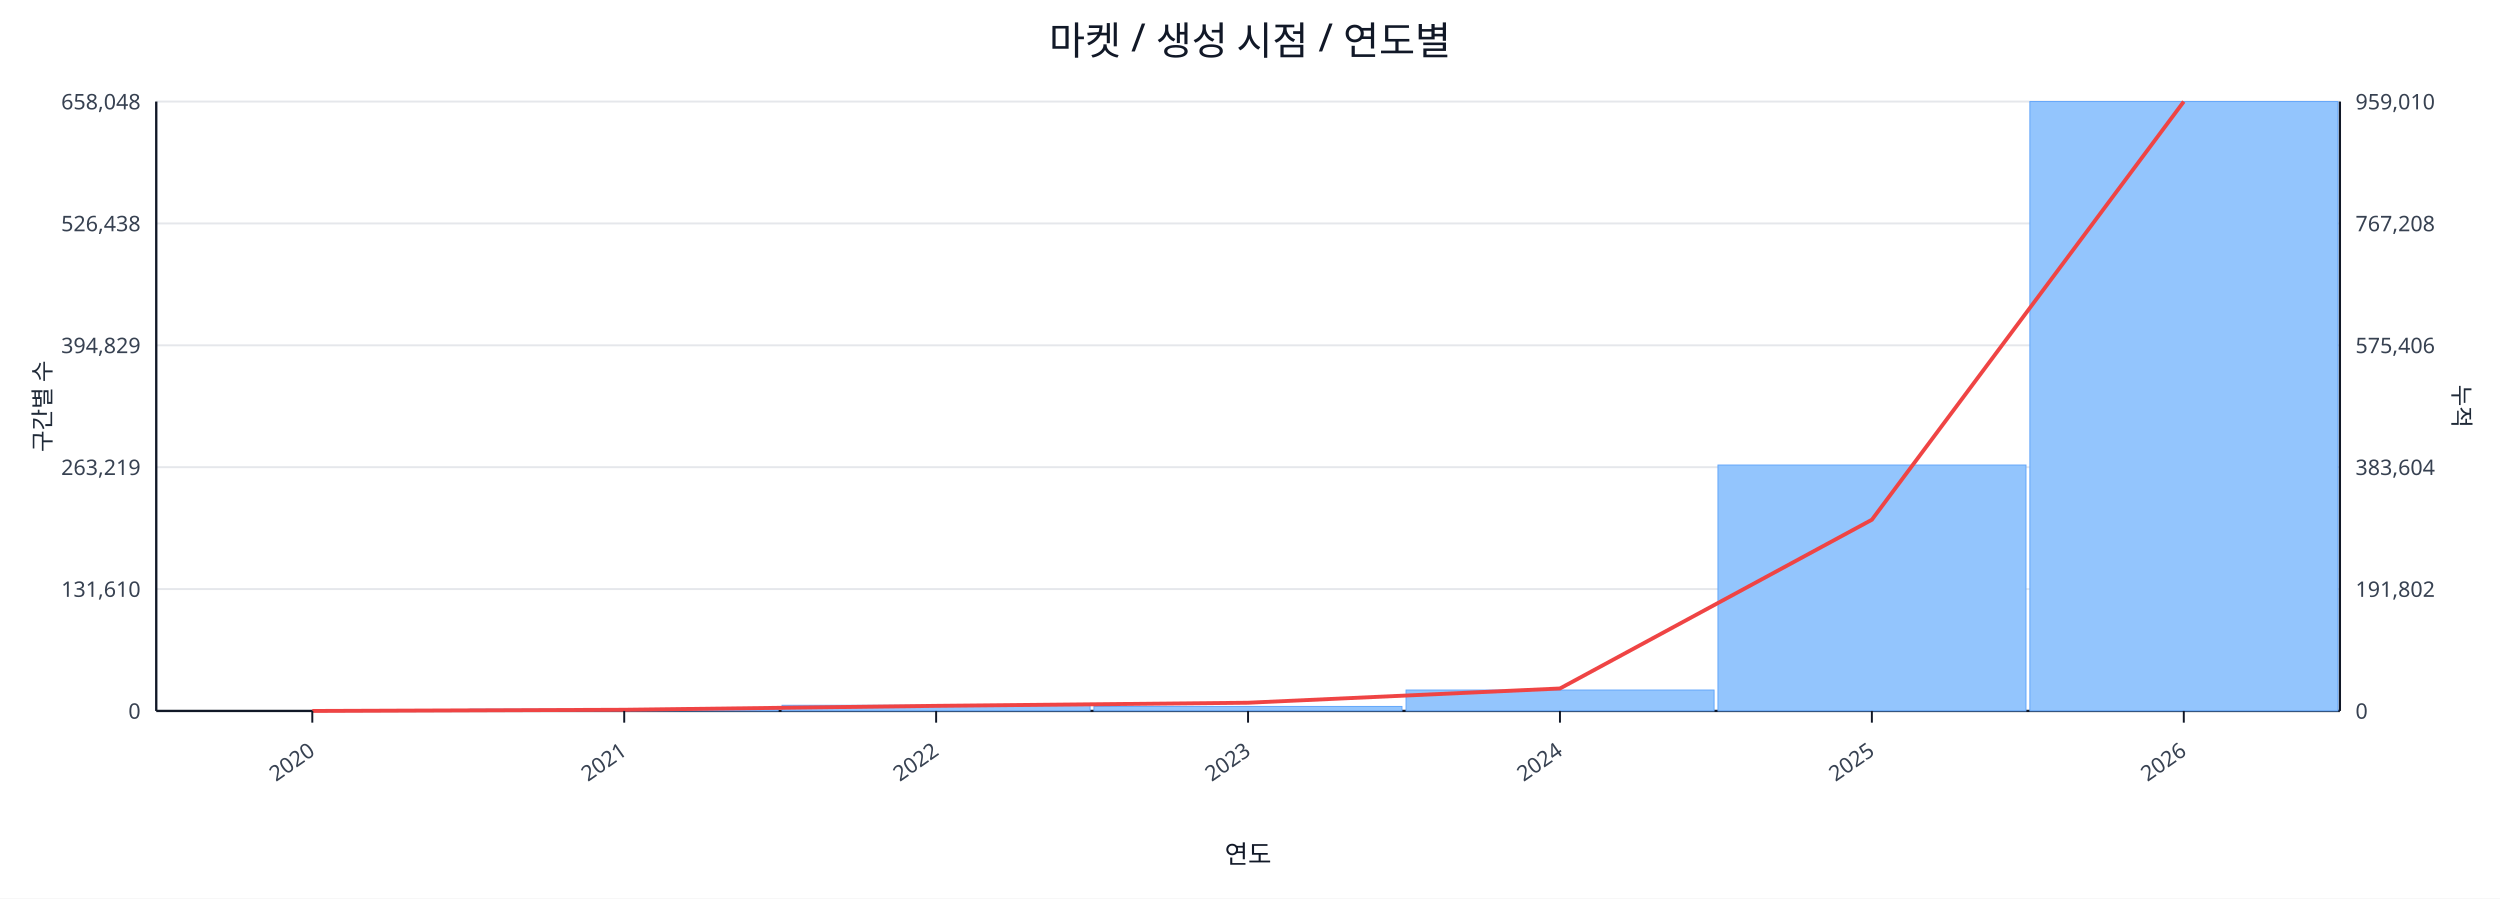
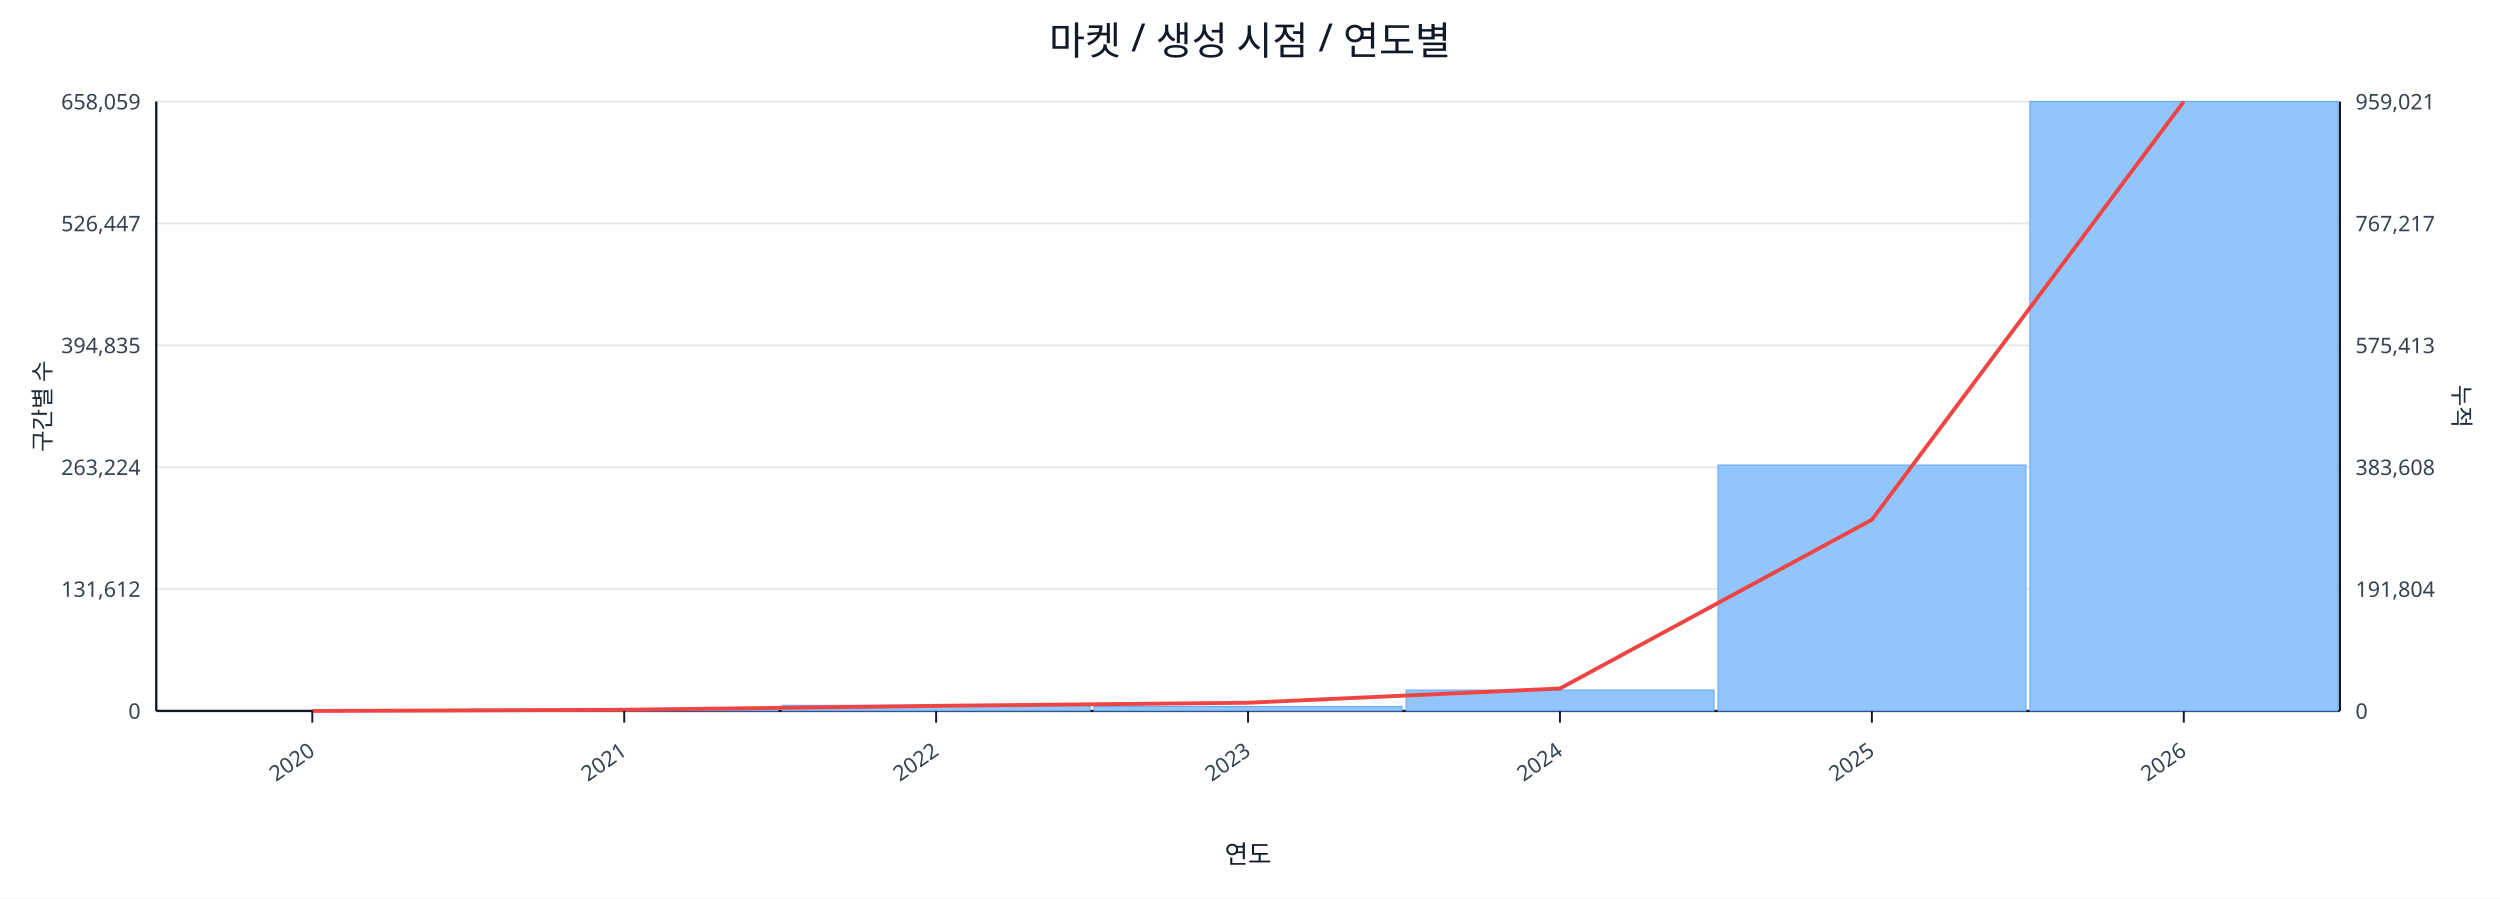
<svg xmlns="http://www.w3.org/2000/svg" width="1280" height="460" viewBox="0 0 1280 460">
  <rect x="0" y="0" width="100%" height="100%" fill="#ffffff" />
  <text x="640.0" y="28" font-size="20" text-anchor="middle" font-family="sans-serif" fill="#111827">마켓 / 생성 시점 / 연도별</text>
  <line x1="80.0" y1="52.0" x2="1198.0" y2="52.0" stroke="#e5e7eb" stroke-width="1" />
-   <text x="72.0" y="56.0" font-size="11" text-anchor="end" font-family="sans-serif" fill="#374151">658,048</text>
-   <text x="1206.0" y="56.0" font-size="11" text-anchor="start" font-family="sans-serif" fill="#374151">959,010</text>
+   <text x="72.0" y="56.0" font-size="11" text-anchor="end" font-family="sans-serif" fill="#374151">658,059</text>
+   <text x="1206.0" y="56.0" font-size="11" text-anchor="start" font-family="sans-serif" fill="#374151">959,021</text>
  <line x1="80.0" y1="114.4" x2="1198.0" y2="114.4" stroke="#e5e7eb" stroke-width="1" />
-   <text x="72.0" y="118.4" font-size="11" text-anchor="end" font-family="sans-serif" fill="#374151">526,438</text>
-   <text x="1206.0" y="118.4" font-size="11" text-anchor="start" font-family="sans-serif" fill="#374151">767,208</text>
+   <text x="72.0" y="118.4" font-size="11" text-anchor="end" font-family="sans-serif" fill="#374151">526,447</text>
+   <text x="1206.0" y="118.4" font-size="11" text-anchor="start" font-family="sans-serif" fill="#374151">767,217</text>
  <line x1="80.0" y1="176.8" x2="1198.0" y2="176.8" stroke="#e5e7eb" stroke-width="1" />
-   <text x="72.0" y="180.8" font-size="11" text-anchor="end" font-family="sans-serif" fill="#374151">394,829</text>
-   <text x="1206.0" y="180.8" font-size="11" text-anchor="start" font-family="sans-serif" fill="#374151">575,406</text>
+   <text x="72.0" y="180.8" font-size="11" text-anchor="end" font-family="sans-serif" fill="#374151">394,835</text>
+   <text x="1206.0" y="180.8" font-size="11" text-anchor="start" font-family="sans-serif" fill="#374151">575,413</text>
  <line x1="80.0" y1="239.2" x2="1198.0" y2="239.2" stroke="#e5e7eb" stroke-width="1" />
-   <text x="72.0" y="243.2" font-size="11" text-anchor="end" font-family="sans-serif" fill="#374151">263,219</text>
-   <text x="1206.0" y="243.2" font-size="11" text-anchor="start" font-family="sans-serif" fill="#374151">383,604</text>
+   <text x="72.0" y="243.2" font-size="11" text-anchor="end" font-family="sans-serif" fill="#374151">263,224</text>
+   <text x="1206.0" y="243.2" font-size="11" text-anchor="start" font-family="sans-serif" fill="#374151">383,608</text>
  <line x1="80.0" y1="301.6" x2="1198.0" y2="301.6" stroke="#e5e7eb" stroke-width="1" />
-   <text x="72.0" y="305.6" font-size="11" text-anchor="end" font-family="sans-serif" fill="#374151">131,610</text>
-   <text x="1206.0" y="305.6" font-size="11" text-anchor="start" font-family="sans-serif" fill="#374151">191,802</text>
+   <text x="72.0" y="305.6" font-size="11" text-anchor="end" font-family="sans-serif" fill="#374151">131,612</text>
+   <text x="1206.0" y="305.6" font-size="11" text-anchor="start" font-family="sans-serif" fill="#374151">191,804</text>
  <line x1="80.0" y1="364.0" x2="1198.0" y2="364.0" stroke="#e5e7eb" stroke-width="1" />
  <text x="72.0" y="368.0" font-size="11" text-anchor="end" font-family="sans-serif" fill="#374151">0</text>
  <text x="1206.0" y="368.0" font-size="11" text-anchor="start" font-family="sans-serif" fill="#374151">0</text>
  <line x1="80.0" y1="364.0" x2="1198.0" y2="364.0" stroke="#111827" stroke-width="1.2" />
  <line x1="80.0" y1="52.0" x2="80.0" y2="364.0" stroke="#111827" stroke-width="1.2" />
  <line x1="1198.0" y1="52.0" x2="1198.0" y2="364.0" stroke="#111827" stroke-width="1.2" />
  <rect x="81.0" y="364.0" width="157.7" height="0.0" fill="#93c5fd" stroke="#60a5fa" stroke-width="0.5" />
  <rect x="240.7" y="363.1" width="157.7" height="0.9" fill="#93c5fd" stroke="#60a5fa" stroke-width="0.5" />
  <rect x="400.4" y="361.1" width="157.7" height="2.9" fill="#93c5fd" stroke="#60a5fa" stroke-width="0.5" />
  <rect x="560.1" y="361.7" width="157.7" height="2.3" fill="#93c5fd" stroke="#60a5fa" stroke-width="0.5" />
  <rect x="719.9" y="353.3" width="157.7" height="10.7" fill="#93c5fd" stroke="#60a5fa" stroke-width="0.5" />
  <rect x="879.6" y="238.1" width="157.7" height="125.9" fill="#93c5fd" stroke="#60a5fa" stroke-width="0.5" />
  <rect x="1039.3" y="52.0" width="157.7" height="312.0" fill="#93c5fd" stroke="#60a5fa" stroke-width="0.5" />
  <polyline fill="none" stroke="#ef4444" stroke-width="2" points="159.9,364.0 319.6,363.4 479.3,361.4 639.0,359.8 798.7,352.5 958.4,266.1 1118.1,52.0" />
  <line x1="159.9" y1="364.0" x2="159.9" y2="370.0" stroke="#111827" stroke-width="1" />
  <text x="161.9" y="386.0" font-size="11" text-anchor="end" transform="rotate(-35 161.9 386.0)" font-family="sans-serif" fill="#374151">2020</text>
  <line x1="319.6" y1="364.0" x2="319.6" y2="370.0" stroke="#111827" stroke-width="1" />
  <text x="321.6" y="386.0" font-size="11" text-anchor="end" transform="rotate(-35 321.6 386.0)" font-family="sans-serif" fill="#374151">2021</text>
  <line x1="479.3" y1="364.0" x2="479.3" y2="370.0" stroke="#111827" stroke-width="1" />
  <text x="481.3" y="386.0" font-size="11" text-anchor="end" transform="rotate(-35 481.3 386.0)" font-family="sans-serif" fill="#374151">2022</text>
  <line x1="639.0" y1="364.0" x2="639.0" y2="370.0" stroke="#111827" stroke-width="1" />
  <text x="641.0" y="386.0" font-size="11" text-anchor="end" transform="rotate(-35 641.0 386.0)" font-family="sans-serif" fill="#374151">2023</text>
  <line x1="798.7" y1="364.0" x2="798.7" y2="370.0" stroke="#111827" stroke-width="1" />
  <text x="800.7" y="386.0" font-size="11" text-anchor="end" transform="rotate(-35 800.7 386.0)" font-family="sans-serif" fill="#374151">2024</text>
  <line x1="958.4" y1="364.0" x2="958.4" y2="370.0" stroke="#111827" stroke-width="1" />
  <text x="960.4" y="386.0" font-size="11" text-anchor="end" transform="rotate(-35 960.4 386.0)" font-family="sans-serif" fill="#374151">2025</text>
  <line x1="1118.1" y1="364.0" x2="1118.1" y2="370.0" stroke="#111827" stroke-width="1" />
  <text x="1120.1" y="386.0" font-size="11" text-anchor="end" transform="rotate(-35 1120.1 386.0)" font-family="sans-serif" fill="#374151">2026</text>
  <text x="26" y="208.0" font-size="12" transform="rotate(-90 26 208.0)" text-anchor="middle" font-family="sans-serif" fill="#1f2937">구간별 수</text>
  <text x="1256.0" y="208.0" font-size="12" transform="rotate(90 1256.0 208.0)" text-anchor="middle" font-family="sans-serif" fill="#1f2937">누적</text>
  <text x="639.0" y="442.0" font-size="13" text-anchor="middle" font-family="sans-serif" fill="#111827">연도</text>
</svg>
